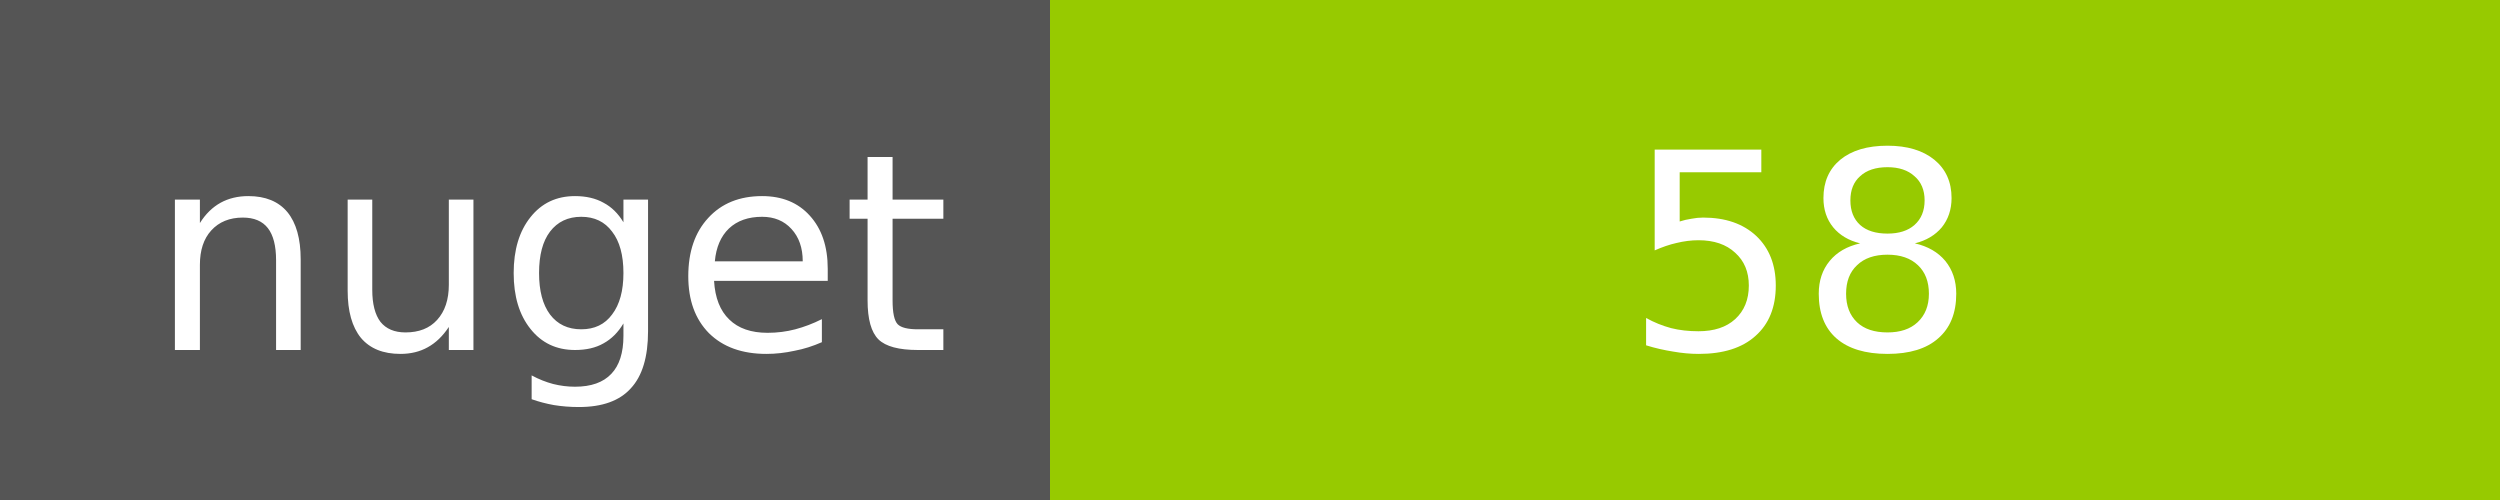
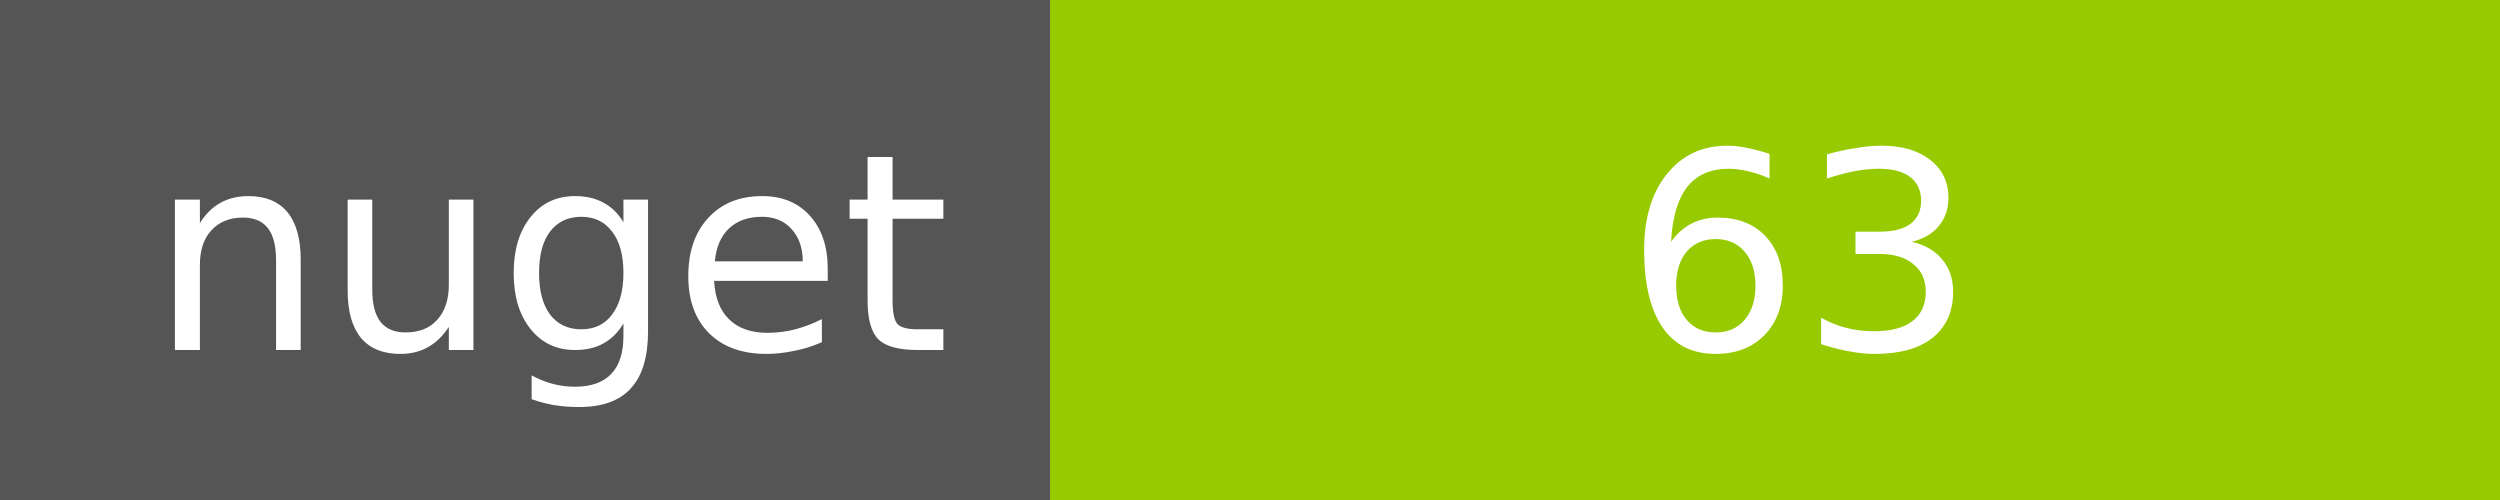
<svg xmlns="http://www.w3.org/2000/svg" width="100" height="20">
  <g shape-rendering="crispEdges">
    <path fill="#555" d="M0 0h42v20H0z" />
    <path fill="#97CA00" d="M42 0h58v20H42z" />
  </g>
  <g fill="#fff" text-anchor="middle" font-family="DejaVu Sans,Verdana,Geneva,sans-serif" font-size="11">
    <text x="22" y="14">nuget</text>
-     <text x="72" y="14">58</text>
+     <text x="72" y="14">63</text>
  </g>
</svg>
